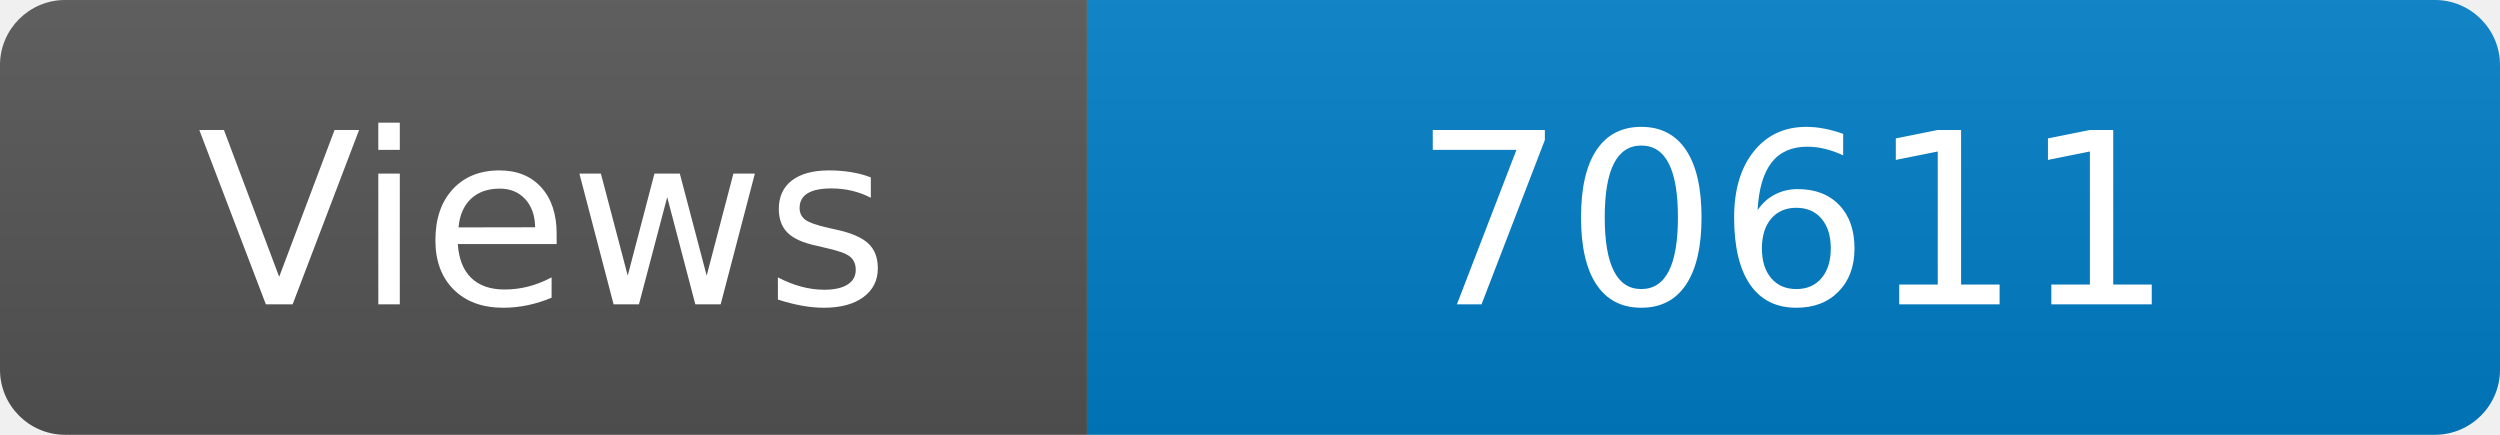
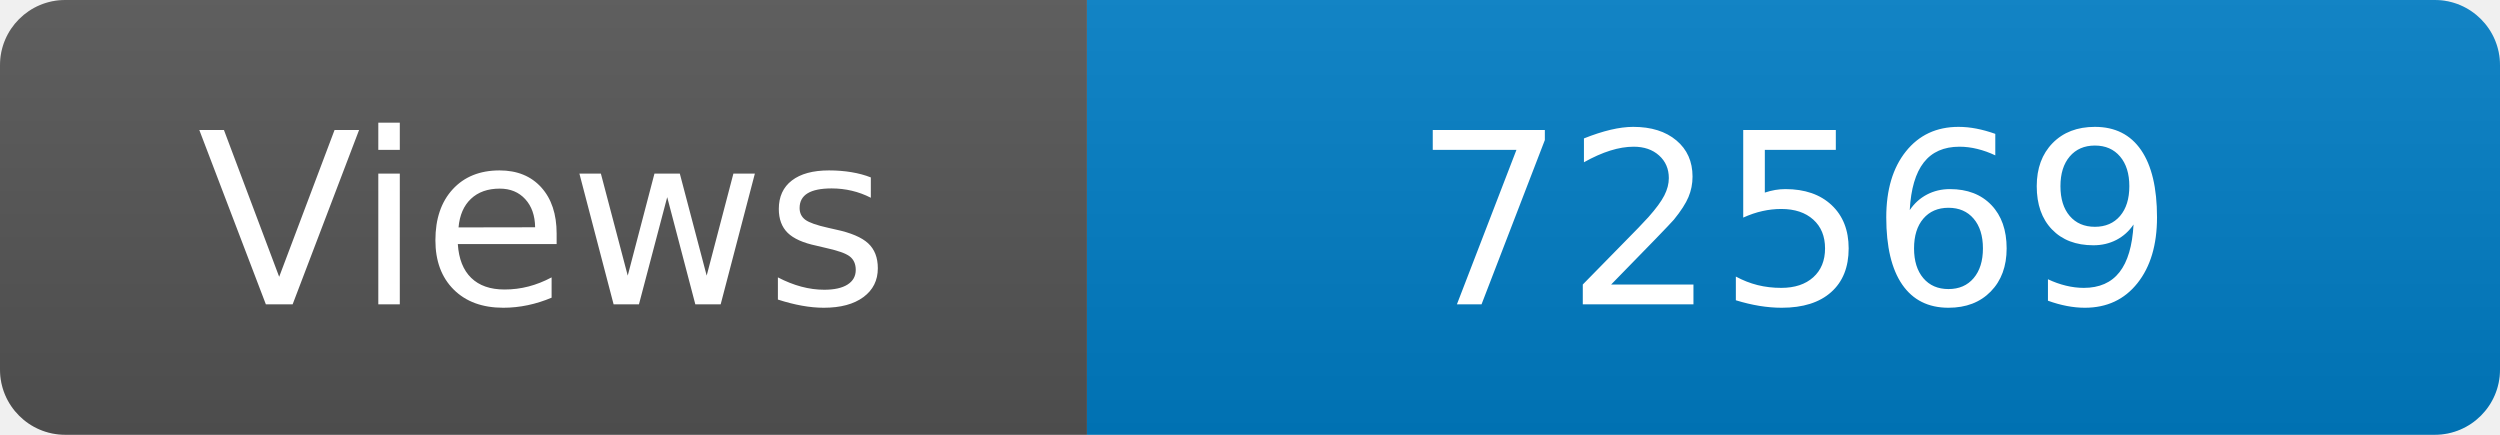
<svg xmlns="http://www.w3.org/2000/svg" width="115" height="20" role="img" aria-label="Maintained?: yes">
  <linearGradient id="s" x2="0" y2="100%">
    <stop offset="0" stop-color="#bbb" stop-opacity=".1" />
    <stop offset="1" stop-opacity=".1" />
  </linearGradient>
  <clipPath id="r">
    <rect width="115" height="20" rx="3" fill="#fff" />
  </clipPath>
  <g clip-path="url(#r)">
    <rect width="50" height="20" fill="#555" />
    <rect x="50" width="160" height="20" fill="#007ec6" />
    <rect width="115" height="20" fill="url(#s)" />
  </g>
  <g fill="#fff" text-anchor="middle" font-family="Verdana,Geneva,DejaVu Sans,sans-serif" font-size="110">
    <text x="250" y="140" transform="scale(.1)" fill="#fff">Views</text>
-     <text x="825" y="140" transform="scale(.1)" fill="#fff">70611</text>
+     <text x="825" y="140" transform="scale(.1)" fill="#fff">72569</text>
  </g>
</svg>
